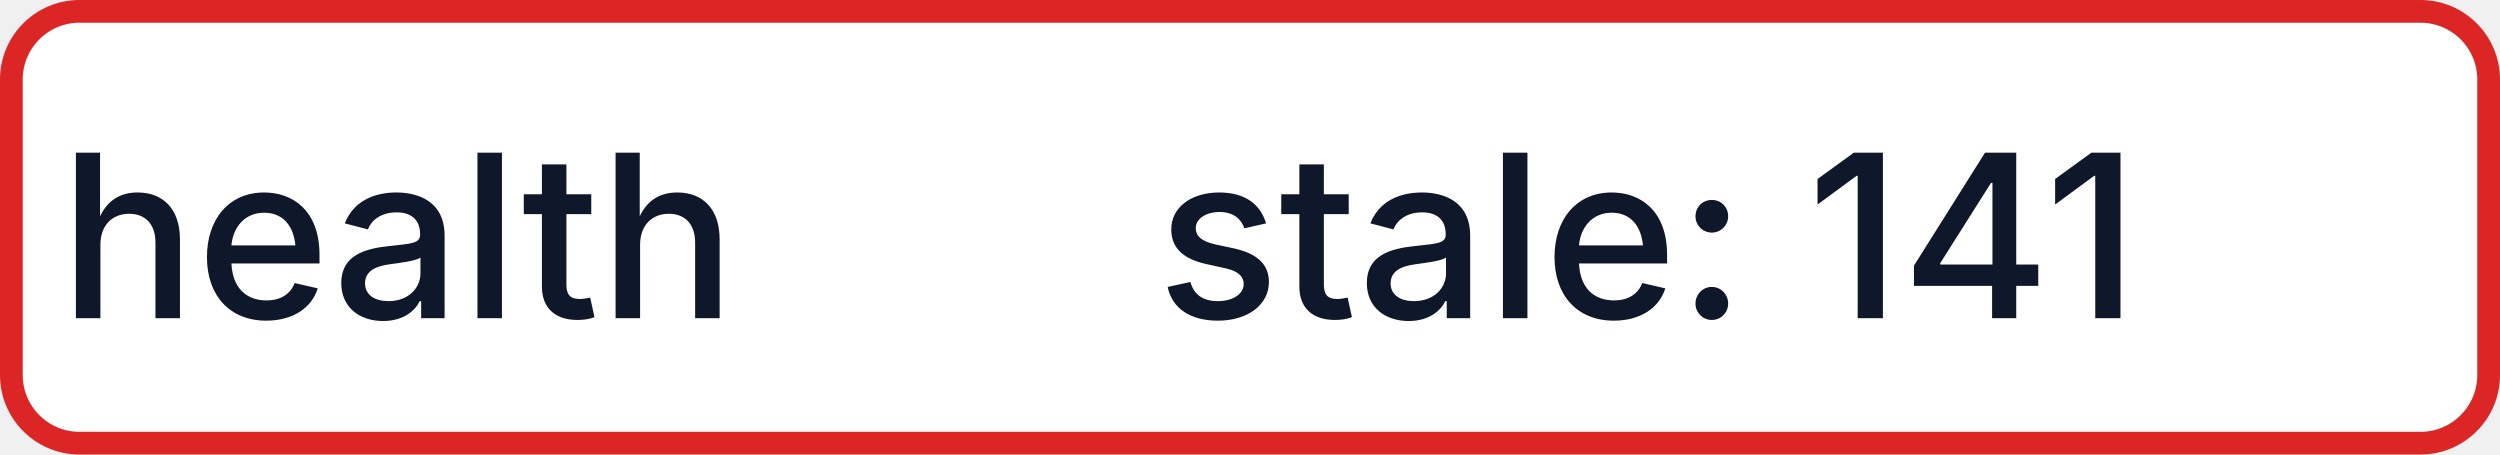
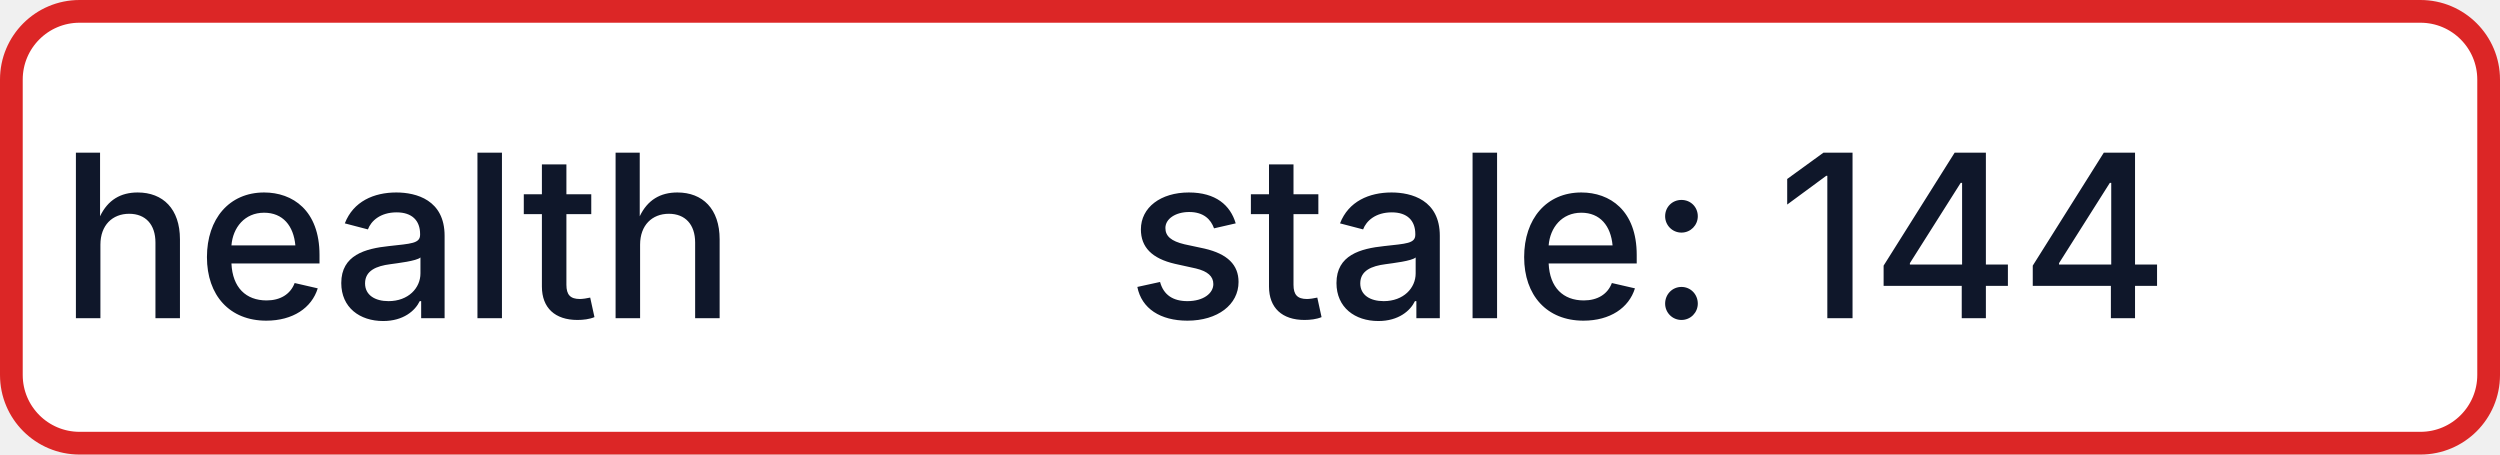
- <svg xmlns="http://www.w3.org/2000/svg" width="110" height="20" role="img" aria-label="health: stale: 141">
+ <svg xmlns="http://www.w3.org/2000/svg" width="110" height="20" role="img" aria-label="health: stale: 144">
  <rect x="0.5" y="0.5" width="109" height="19" rx="3" fill="#FFFFFF" stroke="#DC2626" stroke-width="1" />
  <g fill="#0F172A" text-anchor="middle" font-family="-apple-system,BlinkMacSystemFont,Segoe UI,sans-serif" font-size="10" font-weight="500">
    <text x="17.5" y="14">health</text>
-     <text x="72.5" y="14" textLength="68" lengthAdjust="spacingAndGlyphs">stale: 141</text>
+     <text x="72.5" y="14" textLength="68" lengthAdjust="spacingAndGlyphs">stale: 144</text>
  </g>
</svg>
